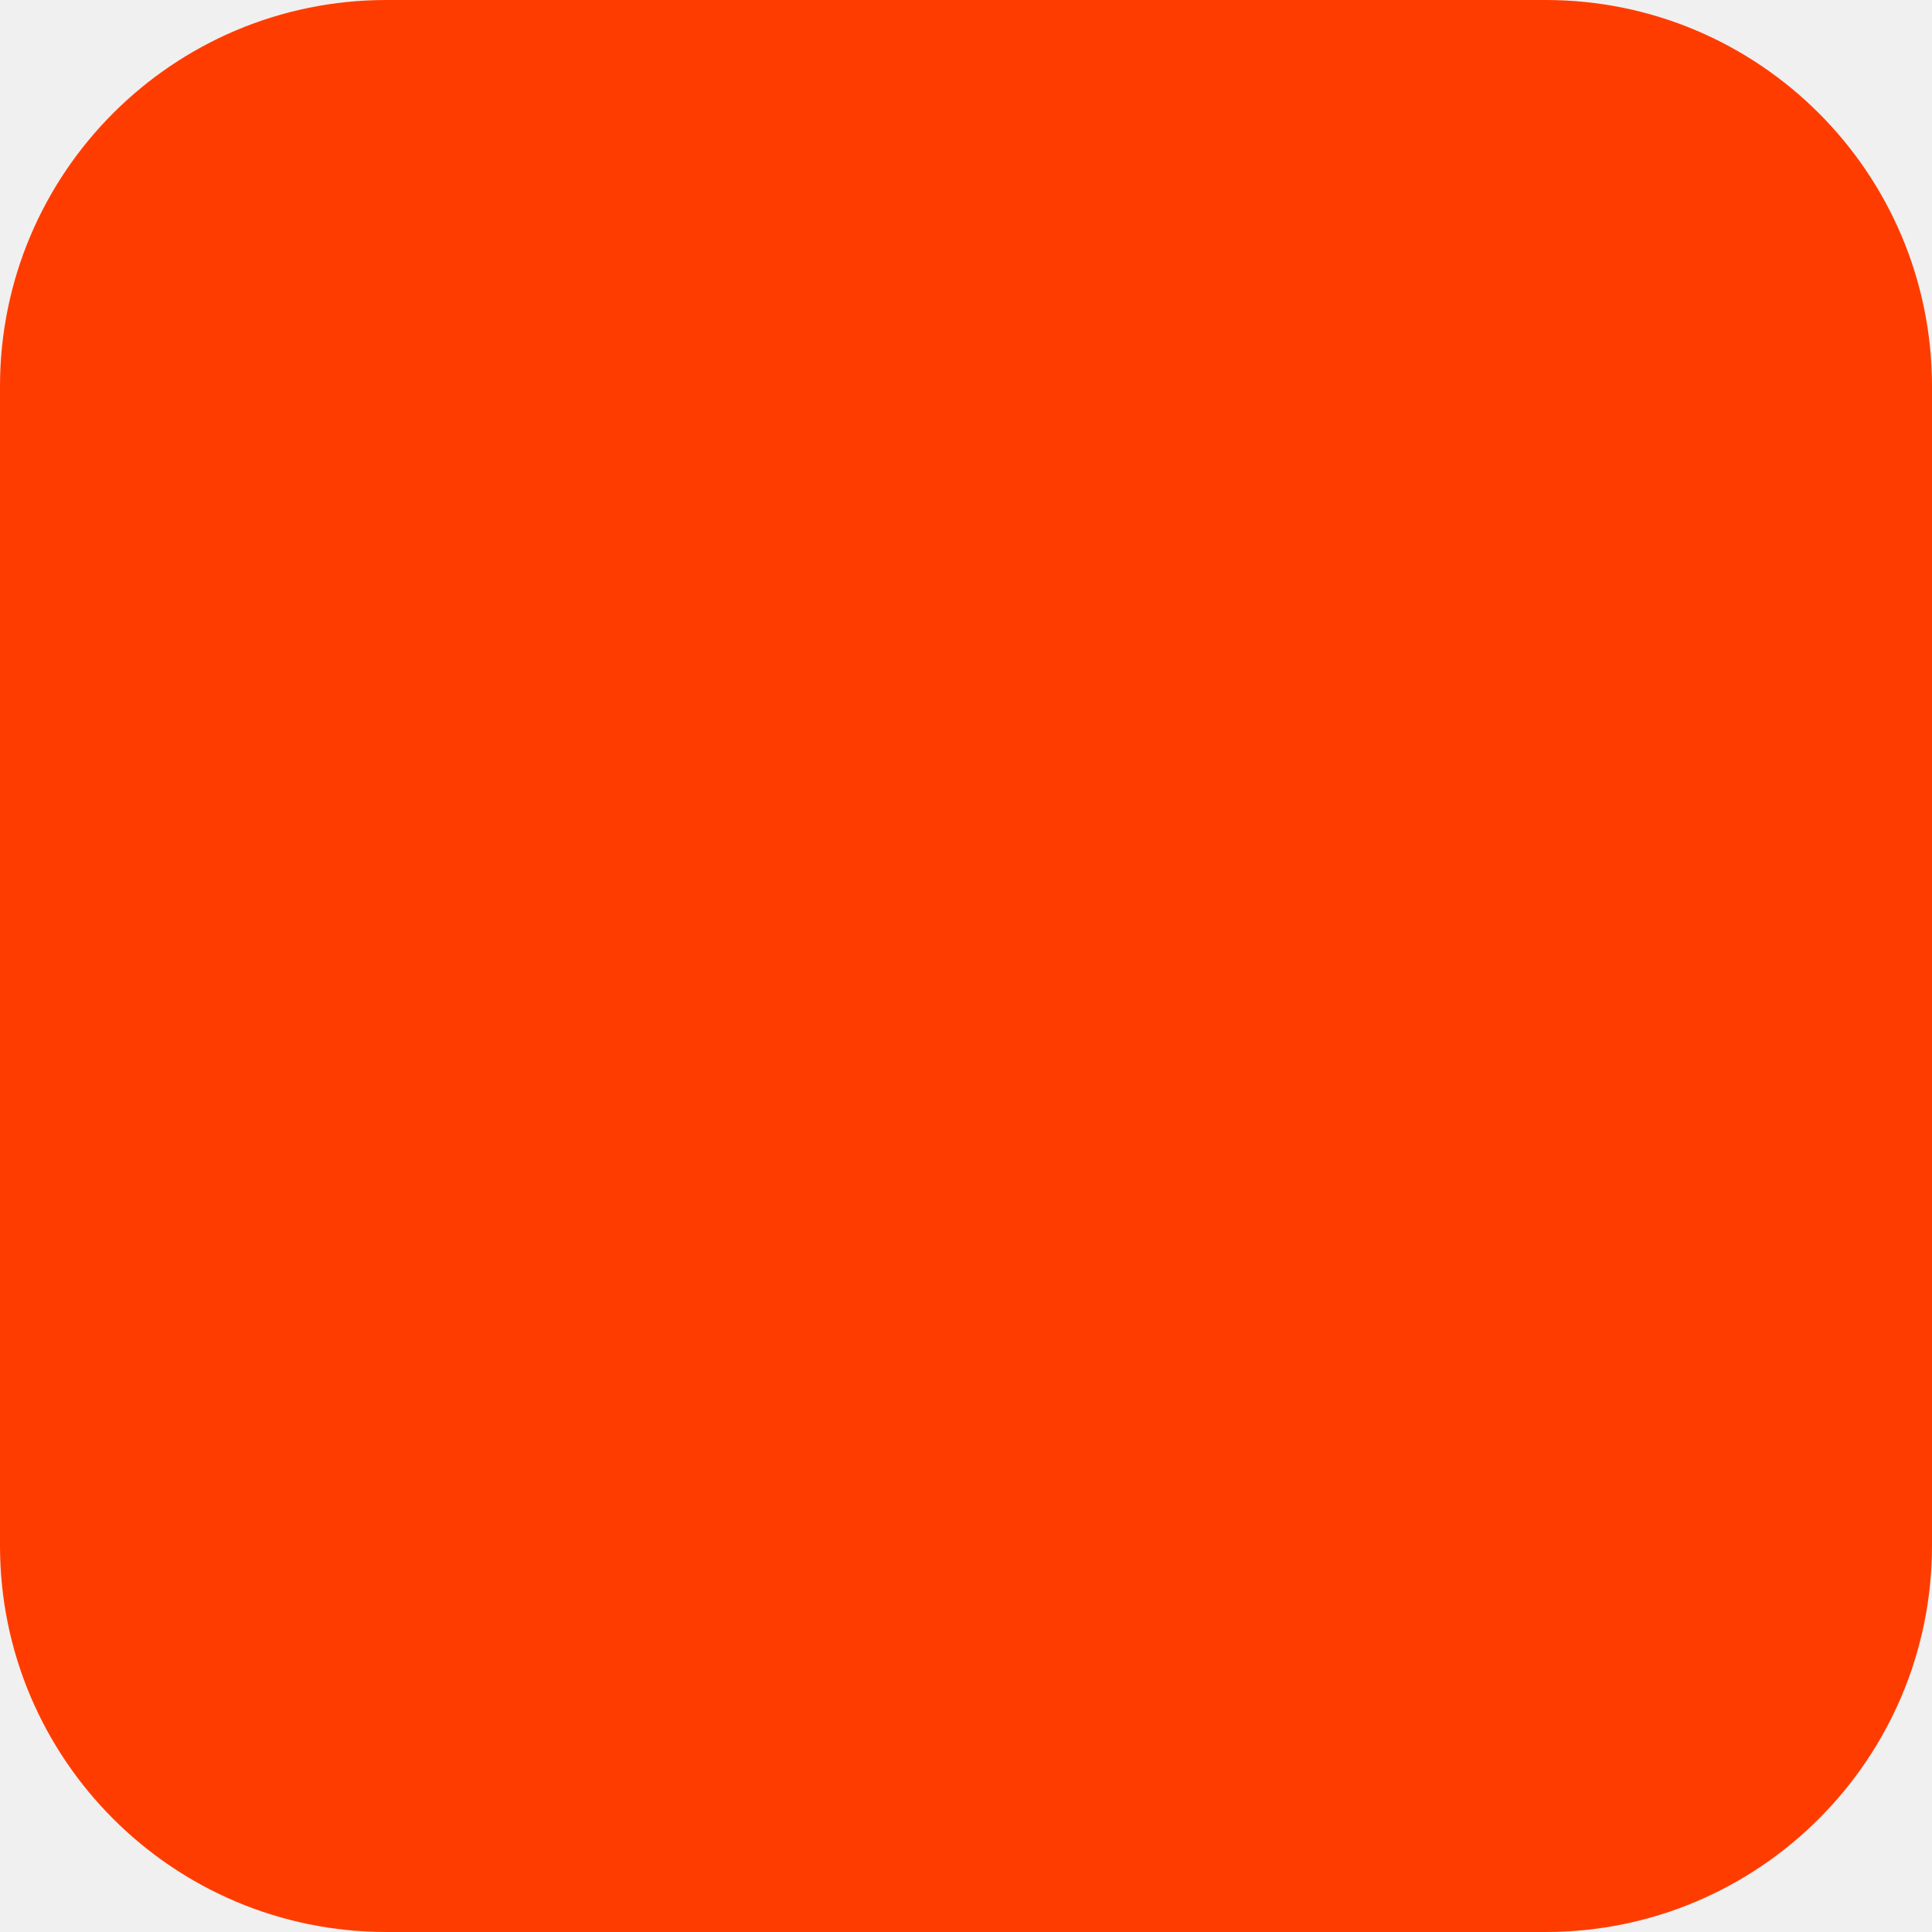
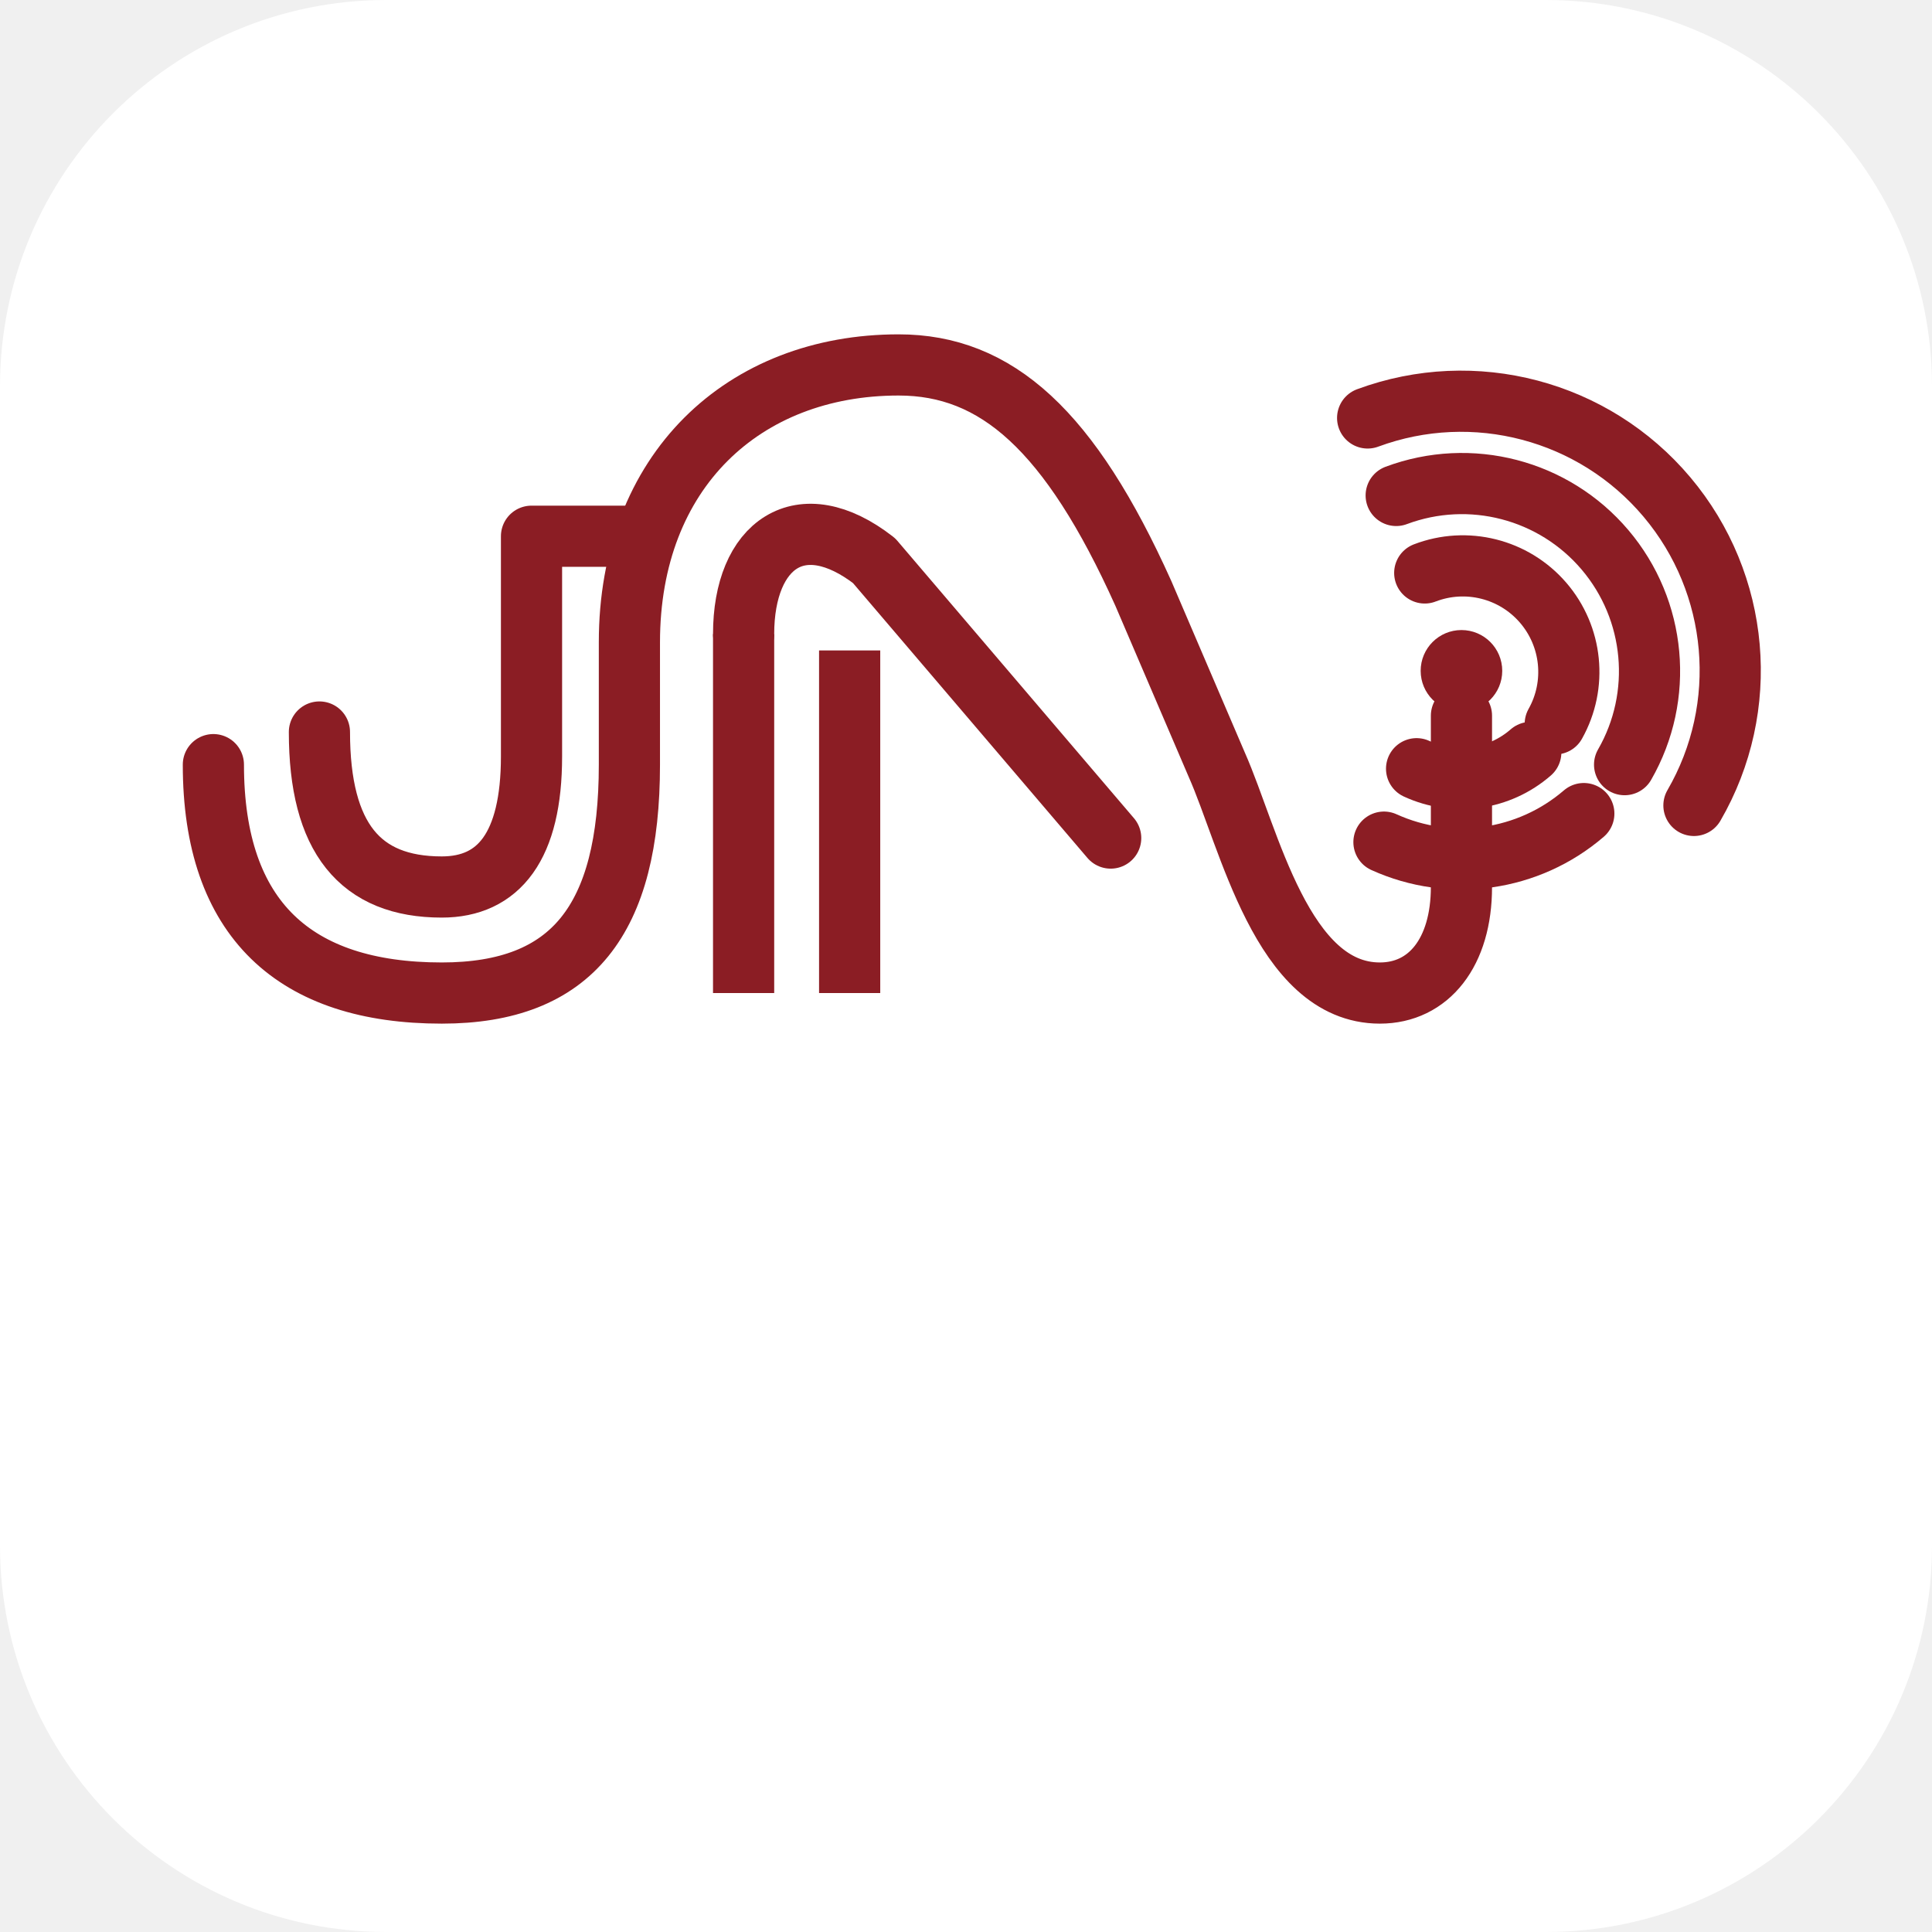
- <svg xmlns="http://www.w3.org/2000/svg" width="180" height="180" viewBox="0 0 180 180" fill="none">
-   <rect width="180" height="180" rx="36" fill="#FF3C00" />
+ <svg xmlns="http://www.w3.org/2000/svg" viewBox="0 0 180 180" width="180" height="180" fill="none">
+   <rect width="180" height="180" rx="36" fill="#FFFFFF" />
+   <g transform="translate(10, 15) scale(0.38)">
+     <path d="M 52 140 C 52 166, 62 178, 82 178 C 96 178, 104 168, 104 146 L 104 92 L 130 92" stroke="#8B1D24" stroke-width="15" stroke-linecap="round" stroke-linejoin="round" />
+     <path d="M 26 148 C 26 186, 46 204, 82 204 C 114 204, 128 186, 128 148 L 128 118 C 128 76, 156 50, 194 50 C 218 50, 236 66, 254 106 L 272 148 C 280 166, 288 204, 312 204 C 324 204, 332 194, 332 178 L 332 136" stroke="#8B1D24" stroke-width="15" stroke-linecap="round" stroke-linejoin="round" />
+     <path d="M 156 204 L 156 116" stroke="#8B1D24" stroke-width="15" stroke-linecap="butt" />
+     <path d="M 156 116 C 156 94, 170 84, 188 98 L 246 166" stroke="#8B1D24" stroke-width="15" stroke-linecap="round" stroke-linejoin="round" />
+     <path d="M 182 204 L 182 120" stroke="#8B1D24" stroke-width="15" stroke-linecap="butt" />
+     <circle cx="332" cy="125" r="10" fill="#8B1D24" />
+     <path d="M 323 101 A 26 26 0 0 1 355 138" stroke="#8B1D24" stroke-width="15" stroke-linecap="round" />
+     <path d="M 316 82 A 46 46 0 0 1 372 148" stroke="#8B1D24" stroke-width="15" stroke-linecap="round" />
+     <path d="M 309 63 A 66 66 0 0 1 389 158" stroke="#8B1D24" stroke-width="15" stroke-linecap="round" />
+     <path d="M 349 145 A 26 26 0 0 1 321 149" stroke="#8B1D24" stroke-width="15" stroke-linecap="round" />
+     <path d="M 362 160 A 46 46 0 0 1 313 167" stroke="#8B1D24" stroke-width="15" stroke-linecap="round" />
+   </g>
</svg>
